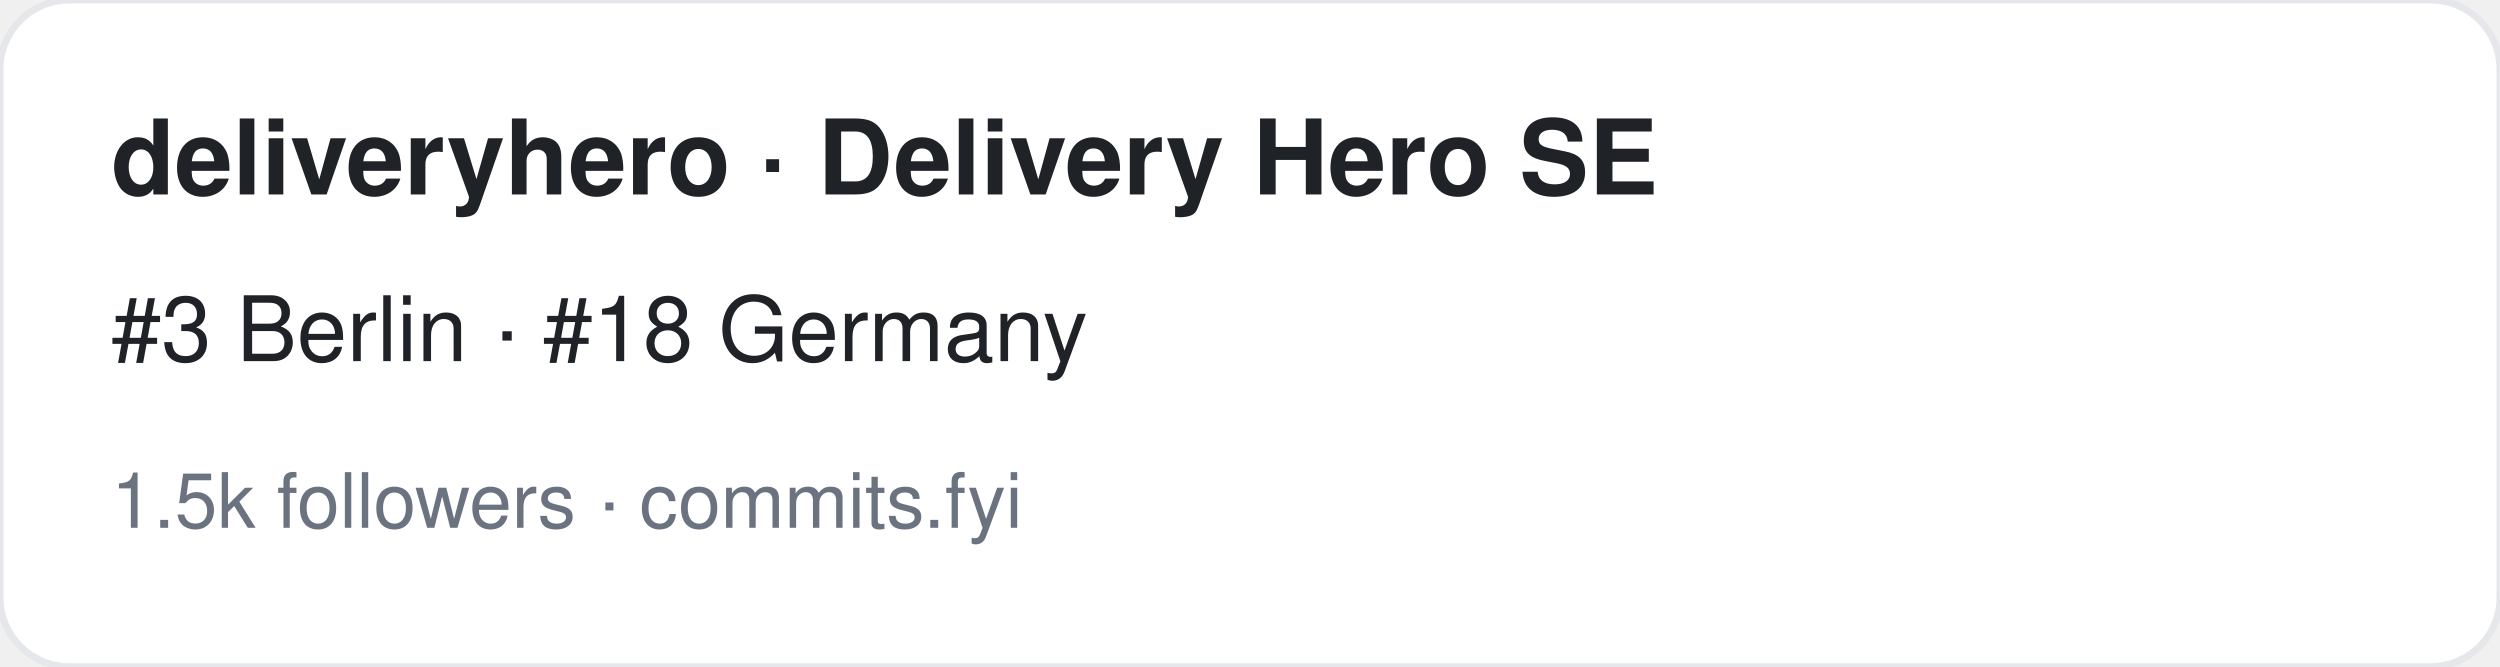
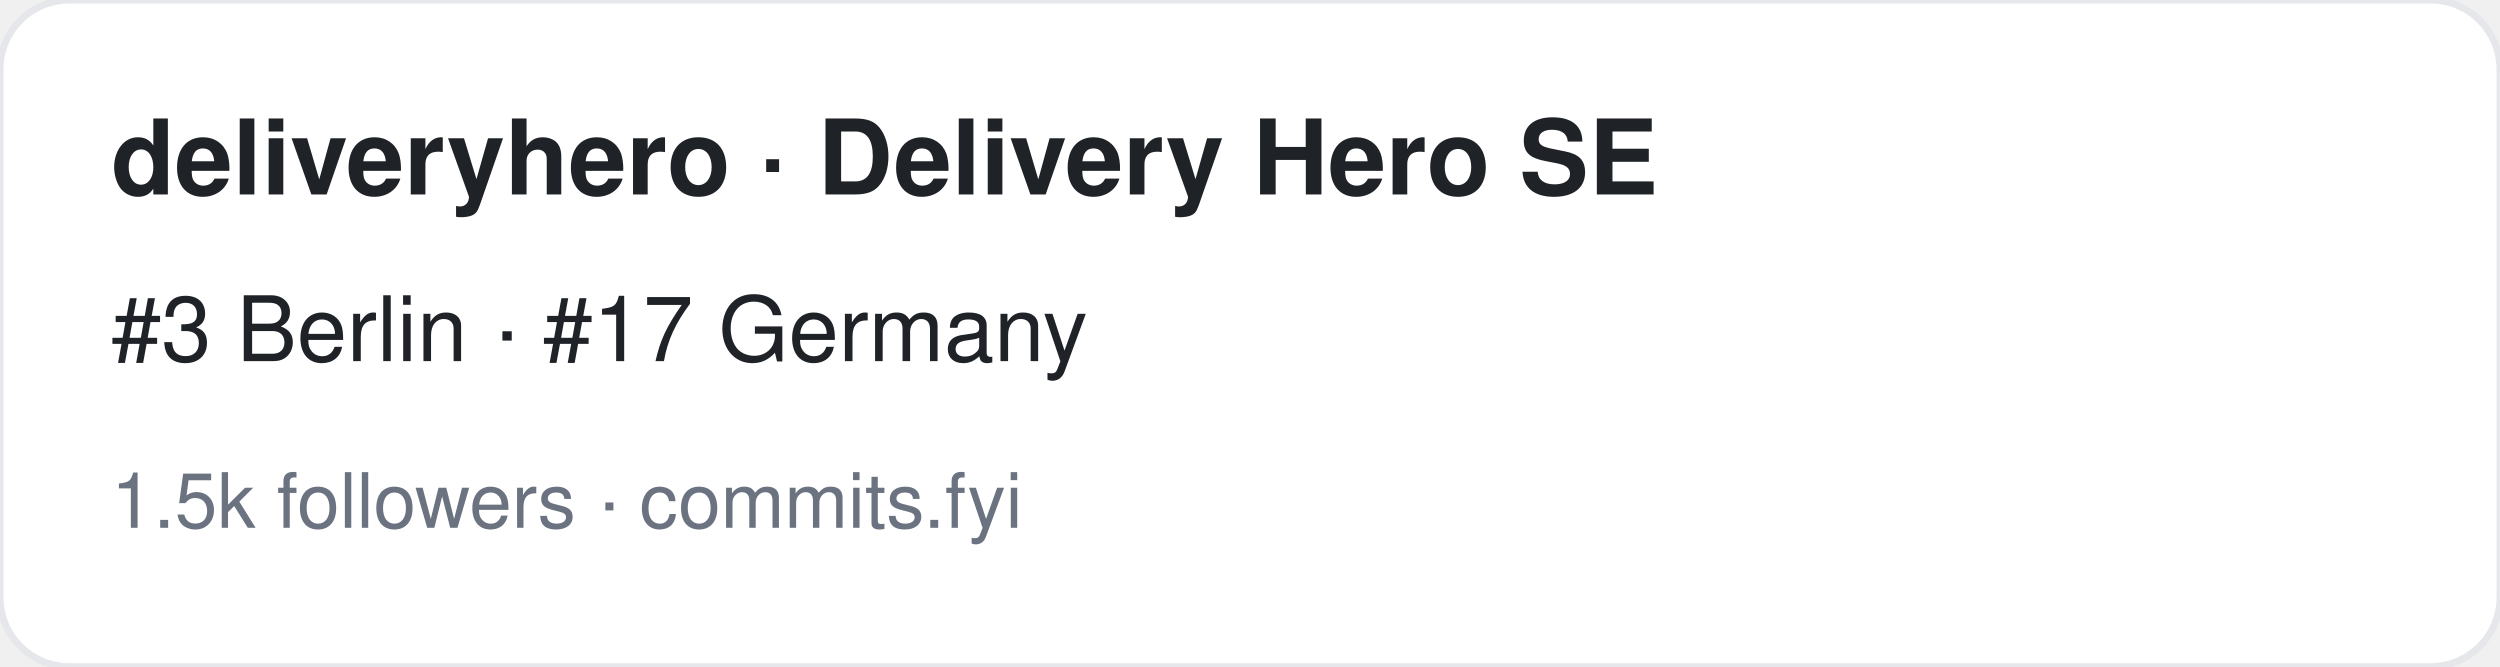
<svg xmlns="http://www.w3.org/2000/svg" width="360" height="96" viewBox="0 0 360 96" font-family="-apple-system,BlinkMacSystemFont,Segoe UI,Helvetica,Arial,sans-serif">
  <rect width="360" height="96" rx="10" fill="#ffffff" stroke="#e5e7eb" />
  <text x="16" y="28" font-size="15" font-weight="700" fill="#1f2328">deliveryhero · Delivery Hero SE</text>
-   <text x="16" y="52" font-size="13" fill="#1f2328">#3 Berlin · #18 Germany</text>
+   <text x="16" y="52" font-size="13" fill="#1f2328">#3 Berlin · #17 Germany</text>
  <text x="16" y="76" font-size="11" fill="#6b7280">1.5k followers · commits.fyi</text>
</svg>
